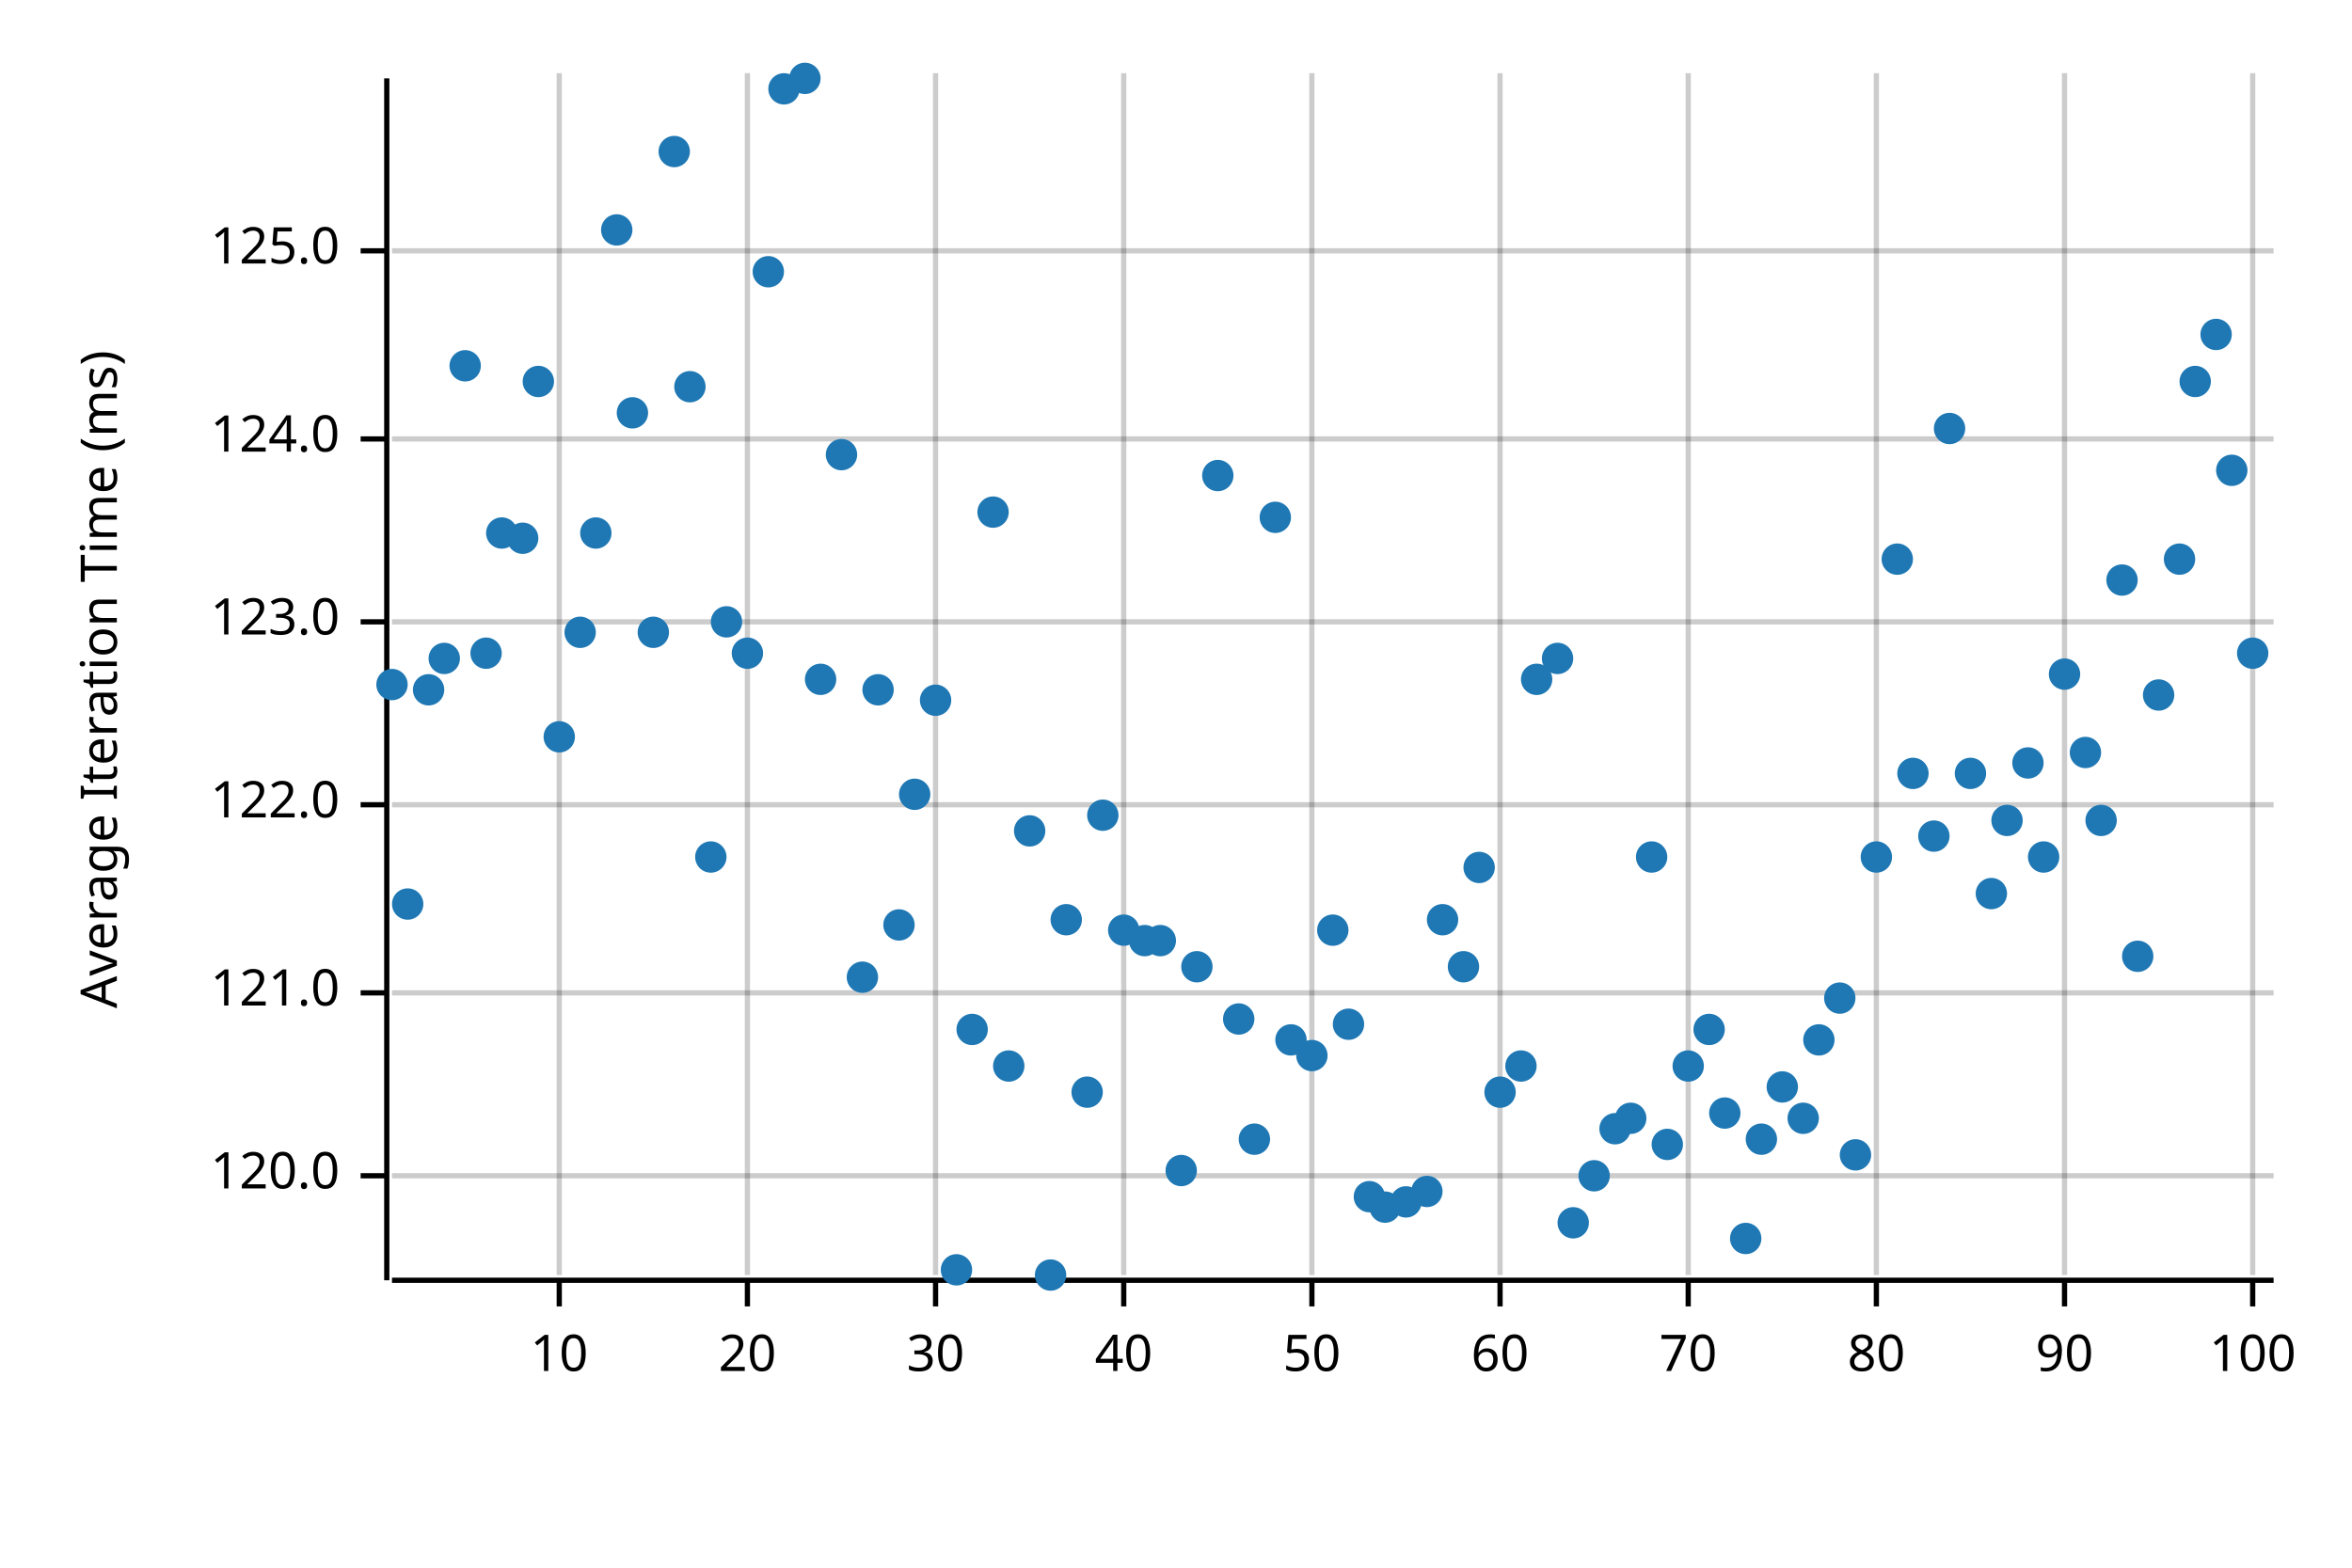
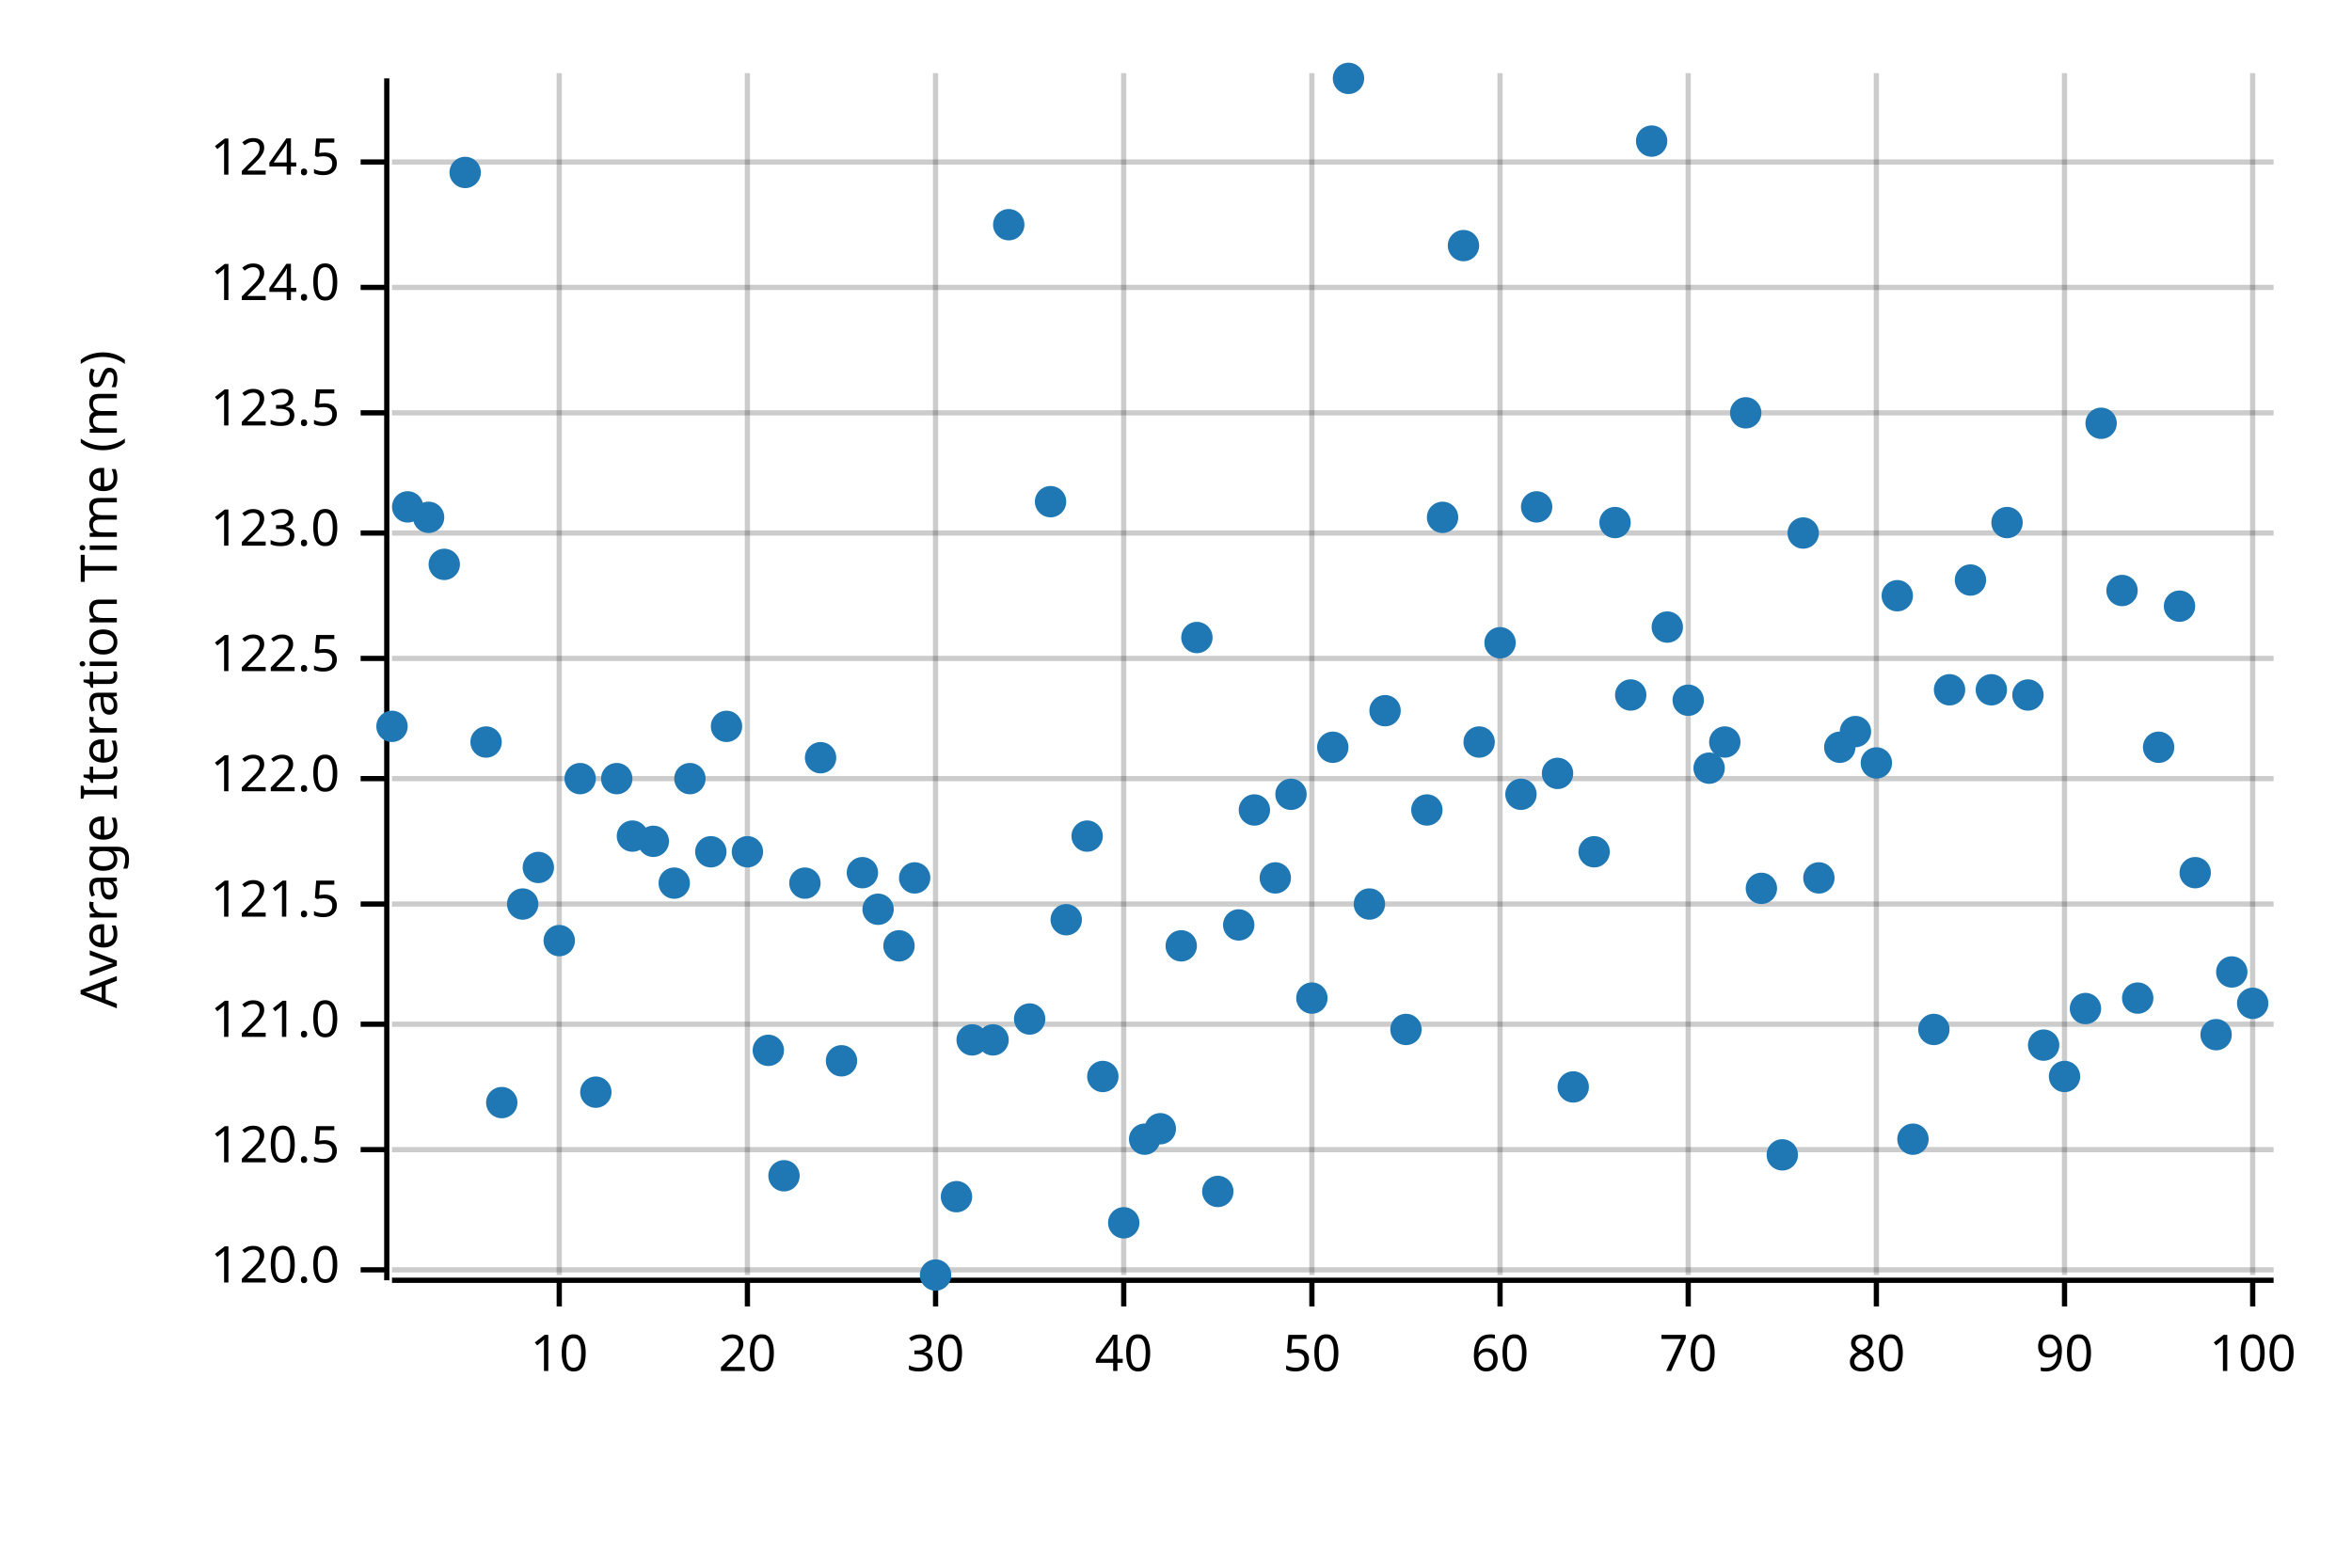
<svg xmlns="http://www.w3.org/2000/svg" width="450" height="300" viewBox="0 0 450 300">
  <text x="15" y="130" dy="0.76em" text-anchor="middle" font-family="sans-serif" font-size="9.677" opacity="1" fill="#000000" transform="rotate(270, 15, 130)">
Average Iteration Time (ms)
</text>
  <line opacity="0.2" stroke="#000000" stroke-width="1" x1="107" y1="244" x2="107" y2="14" />
  <line opacity="0.2" stroke="#000000" stroke-width="1" x1="143" y1="244" x2="143" y2="14" />
  <line opacity="0.2" stroke="#000000" stroke-width="1" x1="179" y1="244" x2="179" y2="14" />
  <line opacity="0.2" stroke="#000000" stroke-width="1" x1="215" y1="244" x2="215" y2="14" />
  <line opacity="0.2" stroke="#000000" stroke-width="1" x1="251" y1="244" x2="251" y2="14" />
  <line opacity="0.2" stroke="#000000" stroke-width="1" x1="287" y1="244" x2="287" y2="14" />
  <line opacity="0.2" stroke="#000000" stroke-width="1" x1="323" y1="244" x2="323" y2="14" />
  <line opacity="0.2" stroke="#000000" stroke-width="1" x1="359" y1="244" x2="359" y2="14" />
  <line opacity="0.2" stroke="#000000" stroke-width="1" x1="395" y1="244" x2="395" y2="14" />
  <line opacity="0.2" stroke="#000000" stroke-width="1" x1="431" y1="244" x2="431" y2="14" />
-   <line opacity="0.2" stroke="#000000" stroke-width="1" x1="75" y1="225" x2="435" y2="225" />
-   <line opacity="0.2" stroke="#000000" stroke-width="1" x1="75" y1="190" x2="435" y2="190" />
-   <line opacity="0.2" stroke="#000000" stroke-width="1" x1="75" y1="154" x2="435" y2="154" />
-   <line opacity="0.2" stroke="#000000" stroke-width="1" x1="75" y1="119" x2="435" y2="119" />
-   <line opacity="0.2" stroke="#000000" stroke-width="1" x1="75" y1="84" x2="435" y2="84" />
-   <line opacity="0.2" stroke="#000000" stroke-width="1" x1="75" y1="48" x2="435" y2="48" />
+   <line opacity="0.2" stroke="#000000" stroke-width="1" x1="75" y1="243" x2="435" y2="243" />
+   <line opacity="0.2" stroke="#000000" stroke-width="1" x1="75" y1="220" x2="435" y2="220" />
+   <line opacity="0.2" stroke="#000000" stroke-width="1" x1="75" y1="196" x2="435" y2="196" />
+   <line opacity="0.2" stroke="#000000" stroke-width="1" x1="75" y1="173" x2="435" y2="173" />
+   <line opacity="0.2" stroke="#000000" stroke-width="1" x1="75" y1="149" x2="435" y2="149" />
+   <line opacity="0.2" stroke="#000000" stroke-width="1" x1="75" y1="126" x2="435" y2="126" />
+   <line opacity="0.2" stroke="#000000" stroke-width="1" x1="75" y1="102" x2="435" y2="102" />
+   <line opacity="0.2" stroke="#000000" stroke-width="1" x1="75" y1="79" x2="435" y2="79" />
+   <line opacity="0.2" stroke="#000000" stroke-width="1" x1="75" y1="55" x2="435" y2="55" />
+   <line opacity="0.2" stroke="#000000" stroke-width="1" x1="75" y1="31" x2="435" y2="31" />
  <polyline fill="none" opacity="1" stroke="#000000" stroke-width="1" points="74,15 74,245 " />
-   <text x="65" y="225" dy="0.5ex" text-anchor="end" font-family="sans-serif" font-size="9.677" opacity="1" fill="#000000">
+   <text x="65" y="243" dy="0.5ex" text-anchor="end" font-family="sans-serif" font-size="9.677" opacity="1" fill="#000000">
120.0
</text>
-   <polyline fill="none" opacity="1" stroke="#000000" stroke-width="1" points="69,225 74,225 " />
-   <text x="65" y="190" dy="0.5ex" text-anchor="end" font-family="sans-serif" font-size="9.677" opacity="1" fill="#000000">
+   <polyline fill="none" opacity="1" stroke="#000000" stroke-width="1" points="69,243 74,243 " />
+   <text x="65" y="220" dy="0.5ex" text-anchor="end" font-family="sans-serif" font-size="9.677" opacity="1" fill="#000000">
+ 120.5
+ </text>
+   <polyline fill="none" opacity="1" stroke="#000000" stroke-width="1" points="69,220 74,220 " />
+   <text x="65" y="196" dy="0.5ex" text-anchor="end" font-family="sans-serif" font-size="9.677" opacity="1" fill="#000000">
121.0
</text>
-   <polyline fill="none" opacity="1" stroke="#000000" stroke-width="1" points="69,190 74,190 " />
-   <text x="65" y="154" dy="0.5ex" text-anchor="end" font-family="sans-serif" font-size="9.677" opacity="1" fill="#000000">
+   <polyline fill="none" opacity="1" stroke="#000000" stroke-width="1" points="69,196 74,196 " />
+   <text x="65" y="173" dy="0.5ex" text-anchor="end" font-family="sans-serif" font-size="9.677" opacity="1" fill="#000000">
+ 121.5
+ </text>
+   <polyline fill="none" opacity="1" stroke="#000000" stroke-width="1" points="69,173 74,173 " />
+   <text x="65" y="149" dy="0.5ex" text-anchor="end" font-family="sans-serif" font-size="9.677" opacity="1" fill="#000000">
122.0
</text>
-   <polyline fill="none" opacity="1" stroke="#000000" stroke-width="1" points="69,154 74,154 " />
-   <text x="65" y="119" dy="0.5ex" text-anchor="end" font-family="sans-serif" font-size="9.677" opacity="1" fill="#000000">
+   <polyline fill="none" opacity="1" stroke="#000000" stroke-width="1" points="69,149 74,149 " />
+   <text x="65" y="126" dy="0.5ex" text-anchor="end" font-family="sans-serif" font-size="9.677" opacity="1" fill="#000000">
+ 122.5
+ </text>
+   <polyline fill="none" opacity="1" stroke="#000000" stroke-width="1" points="69,126 74,126 " />
+   <text x="65" y="102" dy="0.5ex" text-anchor="end" font-family="sans-serif" font-size="9.677" opacity="1" fill="#000000">
123.0
</text>
-   <polyline fill="none" opacity="1" stroke="#000000" stroke-width="1" points="69,119 74,119 " />
-   <text x="65" y="84" dy="0.5ex" text-anchor="end" font-family="sans-serif" font-size="9.677" opacity="1" fill="#000000">
+   <polyline fill="none" opacity="1" stroke="#000000" stroke-width="1" points="69,102 74,102 " />
+   <text x="65" y="79" dy="0.5ex" text-anchor="end" font-family="sans-serif" font-size="9.677" opacity="1" fill="#000000">
+ 123.5
+ </text>
+   <polyline fill="none" opacity="1" stroke="#000000" stroke-width="1" points="69,79 74,79 " />
+   <text x="65" y="55" dy="0.5ex" text-anchor="end" font-family="sans-serif" font-size="9.677" opacity="1" fill="#000000">
124.0
</text>
-   <polyline fill="none" opacity="1" stroke="#000000" stroke-width="1" points="69,84 74,84 " />
-   <text x="65" y="48" dy="0.5ex" text-anchor="end" font-family="sans-serif" font-size="9.677" opacity="1" fill="#000000">
- 125.0
- </text>
-   <polyline fill="none" opacity="1" stroke="#000000" stroke-width="1" points="69,48 74,48 " />
+   <polyline fill="none" opacity="1" stroke="#000000" stroke-width="1" points="69,55 74,55 " />
+   <text x="65" y="31" dy="0.5ex" text-anchor="end" font-family="sans-serif" font-size="9.677" opacity="1" fill="#000000">
+ 124.5
+ </text>
+   <polyline fill="none" opacity="1" stroke="#000000" stroke-width="1" points="69,31 74,31 " />
  <polyline fill="none" opacity="1" stroke="#000000" stroke-width="1" points="75,245 435,245 " />
  <text x="107" y="255" dy="0.76em" text-anchor="middle" font-family="sans-serif" font-size="9.677" opacity="1" fill="#000000">
10
</text>
  <polyline fill="none" opacity="1" stroke="#000000" stroke-width="1" points="107,245 107,250 " />
  <text x="143" y="255" dy="0.76em" text-anchor="middle" font-family="sans-serif" font-size="9.677" opacity="1" fill="#000000">
20
</text>
  <polyline fill="none" opacity="1" stroke="#000000" stroke-width="1" points="143,245 143,250 " />
  <text x="179" y="255" dy="0.76em" text-anchor="middle" font-family="sans-serif" font-size="9.677" opacity="1" fill="#000000">
30
</text>
  <polyline fill="none" opacity="1" stroke="#000000" stroke-width="1" points="179,245 179,250 " />
  <text x="215" y="255" dy="0.76em" text-anchor="middle" font-family="sans-serif" font-size="9.677" opacity="1" fill="#000000">
40
</text>
  <polyline fill="none" opacity="1" stroke="#000000" stroke-width="1" points="215,245 215,250 " />
  <text x="251" y="255" dy="0.76em" text-anchor="middle" font-family="sans-serif" font-size="9.677" opacity="1" fill="#000000">
50
</text>
  <polyline fill="none" opacity="1" stroke="#000000" stroke-width="1" points="251,245 251,250 " />
  <text x="287" y="255" dy="0.76em" text-anchor="middle" font-family="sans-serif" font-size="9.677" opacity="1" fill="#000000">
60
</text>
  <polyline fill="none" opacity="1" stroke="#000000" stroke-width="1" points="287,245 287,250 " />
  <text x="323" y="255" dy="0.76em" text-anchor="middle" font-family="sans-serif" font-size="9.677" opacity="1" fill="#000000">
70
</text>
  <polyline fill="none" opacity="1" stroke="#000000" stroke-width="1" points="323,245 323,250 " />
  <text x="359" y="255" dy="0.76em" text-anchor="middle" font-family="sans-serif" font-size="9.677" opacity="1" fill="#000000">
80
</text>
  <polyline fill="none" opacity="1" stroke="#000000" stroke-width="1" points="359,245 359,250 " />
  <text x="395" y="255" dy="0.76em" text-anchor="middle" font-family="sans-serif" font-size="9.677" opacity="1" fill="#000000">
90
</text>
  <polyline fill="none" opacity="1" stroke="#000000" stroke-width="1" points="395,245 395,250 " />
  <text x="431" y="255" dy="0.76em" text-anchor="middle" font-family="sans-serif" font-size="9.677" opacity="1" fill="#000000">
100
</text>
  <polyline fill="none" opacity="1" stroke="#000000" stroke-width="1" points="431,245 431,250 " />
-   <circle cx="75" cy="131" r="3" opacity="1" fill="#1F78B4" stroke="none" stroke-width="1" />
-   <circle cx="78" cy="173" r="3" opacity="1" fill="#1F78B4" stroke="none" stroke-width="1" />
-   <circle cx="82" cy="132" r="3" opacity="1" fill="#1F78B4" stroke="none" stroke-width="1" />
-   <circle cx="85" cy="126" r="3" opacity="1" fill="#1F78B4" stroke="none" stroke-width="1" />
-   <circle cx="89" cy="70" r="3" opacity="1" fill="#1F78B4" stroke="none" stroke-width="1" />
-   <circle cx="93" cy="125" r="3" opacity="1" fill="#1F78B4" stroke="none" stroke-width="1" />
-   <circle cx="96" cy="102" r="3" opacity="1" fill="#1F78B4" stroke="none" stroke-width="1" />
-   <circle cx="100" cy="103" r="3" opacity="1" fill="#1F78B4" stroke="none" stroke-width="1" />
-   <circle cx="103" cy="73" r="3" opacity="1" fill="#1F78B4" stroke="none" stroke-width="1" />
-   <circle cx="107" cy="141" r="3" opacity="1" fill="#1F78B4" stroke="none" stroke-width="1" />
-   <circle cx="111" cy="121" r="3" opacity="1" fill="#1F78B4" stroke="none" stroke-width="1" />
-   <circle cx="114" cy="102" r="3" opacity="1" fill="#1F78B4" stroke="none" stroke-width="1" />
-   <circle cx="118" cy="44" r="3" opacity="1" fill="#1F78B4" stroke="none" stroke-width="1" />
-   <circle cx="121" cy="79" r="3" opacity="1" fill="#1F78B4" stroke="none" stroke-width="1" />
-   <circle cx="125" cy="121" r="3" opacity="1" fill="#1F78B4" stroke="none" stroke-width="1" />
-   <circle cx="129" cy="29" r="3" opacity="1" fill="#1F78B4" stroke="none" stroke-width="1" />
-   <circle cx="132" cy="74" r="3" opacity="1" fill="#1F78B4" stroke="none" stroke-width="1" />
-   <circle cx="136" cy="164" r="3" opacity="1" fill="#1F78B4" stroke="none" stroke-width="1" />
-   <circle cx="139" cy="119" r="3" opacity="1" fill="#1F78B4" stroke="none" stroke-width="1" />
-   <circle cx="143" cy="125" r="3" opacity="1" fill="#1F78B4" stroke="none" stroke-width="1" />
-   <circle cx="147" cy="52" r="3" opacity="1" fill="#1F78B4" stroke="none" stroke-width="1" />
-   <circle cx="150" cy="17" r="3" opacity="1" fill="#1F78B4" stroke="none" stroke-width="1" />
-   <circle cx="154" cy="15" r="3" opacity="1" fill="#1F78B4" stroke="none" stroke-width="1" />
-   <circle cx="157" cy="130" r="3" opacity="1" fill="#1F78B4" stroke="none" stroke-width="1" />
-   <circle cx="161" cy="87" r="3" opacity="1" fill="#1F78B4" stroke="none" stroke-width="1" />
-   <circle cx="165" cy="187" r="3" opacity="1" fill="#1F78B4" stroke="none" stroke-width="1" />
-   <circle cx="168" cy="132" r="3" opacity="1" fill="#1F78B4" stroke="none" stroke-width="1" />
-   <circle cx="172" cy="177" r="3" opacity="1" fill="#1F78B4" stroke="none" stroke-width="1" />
-   <circle cx="175" cy="152" r="3" opacity="1" fill="#1F78B4" stroke="none" stroke-width="1" />
-   <circle cx="179" cy="134" r="3" opacity="1" fill="#1F78B4" stroke="none" stroke-width="1" />
-   <circle cx="183" cy="243" r="3" opacity="1" fill="#1F78B4" stroke="none" stroke-width="1" />
-   <circle cx="186" cy="197" r="3" opacity="1" fill="#1F78B4" stroke="none" stroke-width="1" />
-   <circle cx="190" cy="98" r="3" opacity="1" fill="#1F78B4" stroke="none" stroke-width="1" />
-   <circle cx="193" cy="204" r="3" opacity="1" fill="#1F78B4" stroke="none" stroke-width="1" />
-   <circle cx="197" cy="159" r="3" opacity="1" fill="#1F78B4" stroke="none" stroke-width="1" />
-   <circle cx="201" cy="244" r="3" opacity="1" fill="#1F78B4" stroke="none" stroke-width="1" />
+   <circle cx="75" cy="139" r="3" opacity="1" fill="#1F78B4" stroke="none" stroke-width="1" />
+   <circle cx="78" cy="97" r="3" opacity="1" fill="#1F78B4" stroke="none" stroke-width="1" />
+   <circle cx="82" cy="99" r="3" opacity="1" fill="#1F78B4" stroke="none" stroke-width="1" />
+   <circle cx="85" cy="108" r="3" opacity="1" fill="#1F78B4" stroke="none" stroke-width="1" />
+   <circle cx="89" cy="33" r="3" opacity="1" fill="#1F78B4" stroke="none" stroke-width="1" />
+   <circle cx="93" cy="142" r="3" opacity="1" fill="#1F78B4" stroke="none" stroke-width="1" />
+   <circle cx="96" cy="211" r="3" opacity="1" fill="#1F78B4" stroke="none" stroke-width="1" />
+   <circle cx="100" cy="173" r="3" opacity="1" fill="#1F78B4" stroke="none" stroke-width="1" />
+   <circle cx="103" cy="166" r="3" opacity="1" fill="#1F78B4" stroke="none" stroke-width="1" />
+   <circle cx="107" cy="180" r="3" opacity="1" fill="#1F78B4" stroke="none" stroke-width="1" />
+   <circle cx="111" cy="149" r="3" opacity="1" fill="#1F78B4" stroke="none" stroke-width="1" />
+   <circle cx="114" cy="209" r="3" opacity="1" fill="#1F78B4" stroke="none" stroke-width="1" />
+   <circle cx="118" cy="149" r="3" opacity="1" fill="#1F78B4" stroke="none" stroke-width="1" />
+   <circle cx="121" cy="160" r="3" opacity="1" fill="#1F78B4" stroke="none" stroke-width="1" />
+   <circle cx="125" cy="161" r="3" opacity="1" fill="#1F78B4" stroke="none" stroke-width="1" />
+   <circle cx="129" cy="169" r="3" opacity="1" fill="#1F78B4" stroke="none" stroke-width="1" />
+   <circle cx="132" cy="149" r="3" opacity="1" fill="#1F78B4" stroke="none" stroke-width="1" />
+   <circle cx="136" cy="163" r="3" opacity="1" fill="#1F78B4" stroke="none" stroke-width="1" />
+   <circle cx="139" cy="139" r="3" opacity="1" fill="#1F78B4" stroke="none" stroke-width="1" />
+   <circle cx="143" cy="163" r="3" opacity="1" fill="#1F78B4" stroke="none" stroke-width="1" />
+   <circle cx="147" cy="201" r="3" opacity="1" fill="#1F78B4" stroke="none" stroke-width="1" />
+   <circle cx="150" cy="225" r="3" opacity="1" fill="#1F78B4" stroke="none" stroke-width="1" />
+   <circle cx="154" cy="169" r="3" opacity="1" fill="#1F78B4" stroke="none" stroke-width="1" />
+   <circle cx="157" cy="145" r="3" opacity="1" fill="#1F78B4" stroke="none" stroke-width="1" />
+   <circle cx="161" cy="203" r="3" opacity="1" fill="#1F78B4" stroke="none" stroke-width="1" />
+   <circle cx="165" cy="167" r="3" opacity="1" fill="#1F78B4" stroke="none" stroke-width="1" />
+   <circle cx="168" cy="174" r="3" opacity="1" fill="#1F78B4" stroke="none" stroke-width="1" />
+   <circle cx="172" cy="181" r="3" opacity="1" fill="#1F78B4" stroke="none" stroke-width="1" />
+   <circle cx="175" cy="168" r="3" opacity="1" fill="#1F78B4" stroke="none" stroke-width="1" />
+   <circle cx="179" cy="244" r="3" opacity="1" fill="#1F78B4" stroke="none" stroke-width="1" />
+   <circle cx="183" cy="229" r="3" opacity="1" fill="#1F78B4" stroke="none" stroke-width="1" />
+   <circle cx="186" cy="199" r="3" opacity="1" fill="#1F78B4" stroke="none" stroke-width="1" />
+   <circle cx="190" cy="199" r="3" opacity="1" fill="#1F78B4" stroke="none" stroke-width="1" />
+   <circle cx="193" cy="43" r="3" opacity="1" fill="#1F78B4" stroke="none" stroke-width="1" />
+   <circle cx="197" cy="195" r="3" opacity="1" fill="#1F78B4" stroke="none" stroke-width="1" />
+   <circle cx="201" cy="96" r="3" opacity="1" fill="#1F78B4" stroke="none" stroke-width="1" />
  <circle cx="204" cy="176" r="3" opacity="1" fill="#1F78B4" stroke="none" stroke-width="1" />
-   <circle cx="208" cy="209" r="3" opacity="1" fill="#1F78B4" stroke="none" stroke-width="1" />
-   <circle cx="211" cy="156" r="3" opacity="1" fill="#1F78B4" stroke="none" stroke-width="1" />
-   <circle cx="215" cy="178" r="3" opacity="1" fill="#1F78B4" stroke="none" stroke-width="1" />
-   <circle cx="219" cy="180" r="3" opacity="1" fill="#1F78B4" stroke="none" stroke-width="1" />
-   <circle cx="222" cy="180" r="3" opacity="1" fill="#1F78B4" stroke="none" stroke-width="1" />
-   <circle cx="226" cy="224" r="3" opacity="1" fill="#1F78B4" stroke="none" stroke-width="1" />
-   <circle cx="229" cy="185" r="3" opacity="1" fill="#1F78B4" stroke="none" stroke-width="1" />
-   <circle cx="233" cy="91" r="3" opacity="1" fill="#1F78B4" stroke="none" stroke-width="1" />
-   <circle cx="237" cy="195" r="3" opacity="1" fill="#1F78B4" stroke="none" stroke-width="1" />
-   <circle cx="240" cy="218" r="3" opacity="1" fill="#1F78B4" stroke="none" stroke-width="1" />
-   <circle cx="244" cy="99" r="3" opacity="1" fill="#1F78B4" stroke="none" stroke-width="1" />
-   <circle cx="247" cy="199" r="3" opacity="1" fill="#1F78B4" stroke="none" stroke-width="1" />
-   <circle cx="251" cy="202" r="3" opacity="1" fill="#1F78B4" stroke="none" stroke-width="1" />
-   <circle cx="255" cy="178" r="3" opacity="1" fill="#1F78B4" stroke="none" stroke-width="1" />
-   <circle cx="258" cy="196" r="3" opacity="1" fill="#1F78B4" stroke="none" stroke-width="1" />
-   <circle cx="262" cy="229" r="3" opacity="1" fill="#1F78B4" stroke="none" stroke-width="1" />
-   <circle cx="265" cy="231" r="3" opacity="1" fill="#1F78B4" stroke="none" stroke-width="1" />
-   <circle cx="269" cy="230" r="3" opacity="1" fill="#1F78B4" stroke="none" stroke-width="1" />
-   <circle cx="273" cy="228" r="3" opacity="1" fill="#1F78B4" stroke="none" stroke-width="1" />
-   <circle cx="276" cy="176" r="3" opacity="1" fill="#1F78B4" stroke="none" stroke-width="1" />
-   <circle cx="280" cy="185" r="3" opacity="1" fill="#1F78B4" stroke="none" stroke-width="1" />
-   <circle cx="283" cy="166" r="3" opacity="1" fill="#1F78B4" stroke="none" stroke-width="1" />
-   <circle cx="287" cy="209" r="3" opacity="1" fill="#1F78B4" stroke="none" stroke-width="1" />
-   <circle cx="291" cy="204" r="3" opacity="1" fill="#1F78B4" stroke="none" stroke-width="1" />
-   <circle cx="294" cy="130" r="3" opacity="1" fill="#1F78B4" stroke="none" stroke-width="1" />
-   <circle cx="298" cy="126" r="3" opacity="1" fill="#1F78B4" stroke="none" stroke-width="1" />
-   <circle cx="301" cy="234" r="3" opacity="1" fill="#1F78B4" stroke="none" stroke-width="1" />
-   <circle cx="305" cy="225" r="3" opacity="1" fill="#1F78B4" stroke="none" stroke-width="1" />
-   <circle cx="309" cy="216" r="3" opacity="1" fill="#1F78B4" stroke="none" stroke-width="1" />
-   <circle cx="312" cy="214" r="3" opacity="1" fill="#1F78B4" stroke="none" stroke-width="1" />
-   <circle cx="316" cy="164" r="3" opacity="1" fill="#1F78B4" stroke="none" stroke-width="1" />
-   <circle cx="319" cy="219" r="3" opacity="1" fill="#1F78B4" stroke="none" stroke-width="1" />
-   <circle cx="323" cy="204" r="3" opacity="1" fill="#1F78B4" stroke="none" stroke-width="1" />
-   <circle cx="327" cy="197" r="3" opacity="1" fill="#1F78B4" stroke="none" stroke-width="1" />
-   <circle cx="330" cy="213" r="3" opacity="1" fill="#1F78B4" stroke="none" stroke-width="1" />
-   <circle cx="334" cy="237" r="3" opacity="1" fill="#1F78B4" stroke="none" stroke-width="1" />
-   <circle cx="337" cy="218" r="3" opacity="1" fill="#1F78B4" stroke="none" stroke-width="1" />
-   <circle cx="341" cy="208" r="3" opacity="1" fill="#1F78B4" stroke="none" stroke-width="1" />
-   <circle cx="345" cy="214" r="3" opacity="1" fill="#1F78B4" stroke="none" stroke-width="1" />
-   <circle cx="348" cy="199" r="3" opacity="1" fill="#1F78B4" stroke="none" stroke-width="1" />
-   <circle cx="352" cy="191" r="3" opacity="1" fill="#1F78B4" stroke="none" stroke-width="1" />
-   <circle cx="355" cy="221" r="3" opacity="1" fill="#1F78B4" stroke="none" stroke-width="1" />
-   <circle cx="359" cy="164" r="3" opacity="1" fill="#1F78B4" stroke="none" stroke-width="1" />
-   <circle cx="363" cy="107" r="3" opacity="1" fill="#1F78B4" stroke="none" stroke-width="1" />
-   <circle cx="366" cy="148" r="3" opacity="1" fill="#1F78B4" stroke="none" stroke-width="1" />
-   <circle cx="370" cy="160" r="3" opacity="1" fill="#1F78B4" stroke="none" stroke-width="1" />
-   <circle cx="373" cy="82" r="3" opacity="1" fill="#1F78B4" stroke="none" stroke-width="1" />
-   <circle cx="377" cy="148" r="3" opacity="1" fill="#1F78B4" stroke="none" stroke-width="1" />
-   <circle cx="381" cy="171" r="3" opacity="1" fill="#1F78B4" stroke="none" stroke-width="1" />
-   <circle cx="384" cy="157" r="3" opacity="1" fill="#1F78B4" stroke="none" stroke-width="1" />
-   <circle cx="388" cy="146" r="3" opacity="1" fill="#1F78B4" stroke="none" stroke-width="1" />
-   <circle cx="391" cy="164" r="3" opacity="1" fill="#1F78B4" stroke="none" stroke-width="1" />
-   <circle cx="395" cy="129" r="3" opacity="1" fill="#1F78B4" stroke="none" stroke-width="1" />
-   <circle cx="399" cy="144" r="3" opacity="1" fill="#1F78B4" stroke="none" stroke-width="1" />
-   <circle cx="402" cy="157" r="3" opacity="1" fill="#1F78B4" stroke="none" stroke-width="1" />
-   <circle cx="406" cy="111" r="3" opacity="1" fill="#1F78B4" stroke="none" stroke-width="1" />
-   <circle cx="409" cy="183" r="3" opacity="1" fill="#1F78B4" stroke="none" stroke-width="1" />
-   <circle cx="413" cy="133" r="3" opacity="1" fill="#1F78B4" stroke="none" stroke-width="1" />
-   <circle cx="417" cy="107" r="3" opacity="1" fill="#1F78B4" stroke="none" stroke-width="1" />
-   <circle cx="420" cy="73" r="3" opacity="1" fill="#1F78B4" stroke="none" stroke-width="1" />
-   <circle cx="424" cy="64" r="3" opacity="1" fill="#1F78B4" stroke="none" stroke-width="1" />
-   <circle cx="427" cy="90" r="3" opacity="1" fill="#1F78B4" stroke="none" stroke-width="1" />
-   <circle cx="431" cy="125" r="3" opacity="1" fill="#1F78B4" stroke="none" stroke-width="1" />
+   <circle cx="208" cy="160" r="3" opacity="1" fill="#1F78B4" stroke="none" stroke-width="1" />
+   <circle cx="211" cy="206" r="3" opacity="1" fill="#1F78B4" stroke="none" stroke-width="1" />
+   <circle cx="215" cy="234" r="3" opacity="1" fill="#1F78B4" stroke="none" stroke-width="1" />
+   <circle cx="219" cy="218" r="3" opacity="1" fill="#1F78B4" stroke="none" stroke-width="1" />
+   <circle cx="222" cy="216" r="3" opacity="1" fill="#1F78B4" stroke="none" stroke-width="1" />
+   <circle cx="226" cy="181" r="3" opacity="1" fill="#1F78B4" stroke="none" stroke-width="1" />
+   <circle cx="229" cy="122" r="3" opacity="1" fill="#1F78B4" stroke="none" stroke-width="1" />
+   <circle cx="233" cy="228" r="3" opacity="1" fill="#1F78B4" stroke="none" stroke-width="1" />
+   <circle cx="237" cy="177" r="3" opacity="1" fill="#1F78B4" stroke="none" stroke-width="1" />
+   <circle cx="240" cy="155" r="3" opacity="1" fill="#1F78B4" stroke="none" stroke-width="1" />
+   <circle cx="244" cy="168" r="3" opacity="1" fill="#1F78B4" stroke="none" stroke-width="1" />
+   <circle cx="247" cy="152" r="3" opacity="1" fill="#1F78B4" stroke="none" stroke-width="1" />
+   <circle cx="251" cy="191" r="3" opacity="1" fill="#1F78B4" stroke="none" stroke-width="1" />
+   <circle cx="255" cy="143" r="3" opacity="1" fill="#1F78B4" stroke="none" stroke-width="1" />
+   <circle cx="258" cy="15" r="3" opacity="1" fill="#1F78B4" stroke="none" stroke-width="1" />
+   <circle cx="262" cy="173" r="3" opacity="1" fill="#1F78B4" stroke="none" stroke-width="1" />
+   <circle cx="265" cy="136" r="3" opacity="1" fill="#1F78B4" stroke="none" stroke-width="1" />
+   <circle cx="269" cy="197" r="3" opacity="1" fill="#1F78B4" stroke="none" stroke-width="1" />
+   <circle cx="273" cy="155" r="3" opacity="1" fill="#1F78B4" stroke="none" stroke-width="1" />
+   <circle cx="276" cy="99" r="3" opacity="1" fill="#1F78B4" stroke="none" stroke-width="1" />
+   <circle cx="280" cy="47" r="3" opacity="1" fill="#1F78B4" stroke="none" stroke-width="1" />
+   <circle cx="283" cy="142" r="3" opacity="1" fill="#1F78B4" stroke="none" stroke-width="1" />
+   <circle cx="287" cy="123" r="3" opacity="1" fill="#1F78B4" stroke="none" stroke-width="1" />
+   <circle cx="291" cy="152" r="3" opacity="1" fill="#1F78B4" stroke="none" stroke-width="1" />
+   <circle cx="294" cy="97" r="3" opacity="1" fill="#1F78B4" stroke="none" stroke-width="1" />
+   <circle cx="298" cy="148" r="3" opacity="1" fill="#1F78B4" stroke="none" stroke-width="1" />
+   <circle cx="301" cy="208" r="3" opacity="1" fill="#1F78B4" stroke="none" stroke-width="1" />
+   <circle cx="305" cy="163" r="3" opacity="1" fill="#1F78B4" stroke="none" stroke-width="1" />
+   <circle cx="309" cy="100" r="3" opacity="1" fill="#1F78B4" stroke="none" stroke-width="1" />
+   <circle cx="312" cy="133" r="3" opacity="1" fill="#1F78B4" stroke="none" stroke-width="1" />
+   <circle cx="316" cy="27" r="3" opacity="1" fill="#1F78B4" stroke="none" stroke-width="1" />
+   <circle cx="319" cy="120" r="3" opacity="1" fill="#1F78B4" stroke="none" stroke-width="1" />
+   <circle cx="323" cy="134" r="3" opacity="1" fill="#1F78B4" stroke="none" stroke-width="1" />
+   <circle cx="327" cy="147" r="3" opacity="1" fill="#1F78B4" stroke="none" stroke-width="1" />
+   <circle cx="330" cy="142" r="3" opacity="1" fill="#1F78B4" stroke="none" stroke-width="1" />
+   <circle cx="334" cy="79" r="3" opacity="1" fill="#1F78B4" stroke="none" stroke-width="1" />
+   <circle cx="337" cy="170" r="3" opacity="1" fill="#1F78B4" stroke="none" stroke-width="1" />
+   <circle cx="341" cy="221" r="3" opacity="1" fill="#1F78B4" stroke="none" stroke-width="1" />
+   <circle cx="345" cy="102" r="3" opacity="1" fill="#1F78B4" stroke="none" stroke-width="1" />
+   <circle cx="348" cy="168" r="3" opacity="1" fill="#1F78B4" stroke="none" stroke-width="1" />
+   <circle cx="352" cy="143" r="3" opacity="1" fill="#1F78B4" stroke="none" stroke-width="1" />
+   <circle cx="355" cy="140" r="3" opacity="1" fill="#1F78B4" stroke="none" stroke-width="1" />
+   <circle cx="359" cy="146" r="3" opacity="1" fill="#1F78B4" stroke="none" stroke-width="1" />
+   <circle cx="363" cy="114" r="3" opacity="1" fill="#1F78B4" stroke="none" stroke-width="1" />
+   <circle cx="366" cy="218" r="3" opacity="1" fill="#1F78B4" stroke="none" stroke-width="1" />
+   <circle cx="370" cy="197" r="3" opacity="1" fill="#1F78B4" stroke="none" stroke-width="1" />
+   <circle cx="373" cy="132" r="3" opacity="1" fill="#1F78B4" stroke="none" stroke-width="1" />
+   <circle cx="377" cy="111" r="3" opacity="1" fill="#1F78B4" stroke="none" stroke-width="1" />
+   <circle cx="381" cy="132" r="3" opacity="1" fill="#1F78B4" stroke="none" stroke-width="1" />
+   <circle cx="384" cy="100" r="3" opacity="1" fill="#1F78B4" stroke="none" stroke-width="1" />
+   <circle cx="388" cy="133" r="3" opacity="1" fill="#1F78B4" stroke="none" stroke-width="1" />
+   <circle cx="391" cy="200" r="3" opacity="1" fill="#1F78B4" stroke="none" stroke-width="1" />
+   <circle cx="395" cy="206" r="3" opacity="1" fill="#1F78B4" stroke="none" stroke-width="1" />
+   <circle cx="399" cy="193" r="3" opacity="1" fill="#1F78B4" stroke="none" stroke-width="1" />
+   <circle cx="402" cy="81" r="3" opacity="1" fill="#1F78B4" stroke="none" stroke-width="1" />
+   <circle cx="406" cy="113" r="3" opacity="1" fill="#1F78B4" stroke="none" stroke-width="1" />
+   <circle cx="409" cy="191" r="3" opacity="1" fill="#1F78B4" stroke="none" stroke-width="1" />
+   <circle cx="413" cy="143" r="3" opacity="1" fill="#1F78B4" stroke="none" stroke-width="1" />
+   <circle cx="417" cy="116" r="3" opacity="1" fill="#1F78B4" stroke="none" stroke-width="1" />
+   <circle cx="420" cy="167" r="3" opacity="1" fill="#1F78B4" stroke="none" stroke-width="1" />
+   <circle cx="424" cy="198" r="3" opacity="1" fill="#1F78B4" stroke="none" stroke-width="1" />
+   <circle cx="427" cy="186" r="3" opacity="1" fill="#1F78B4" stroke="none" stroke-width="1" />
+   <circle cx="431" cy="192" r="3" opacity="1" fill="#1F78B4" stroke="none" stroke-width="1" />
</svg>
